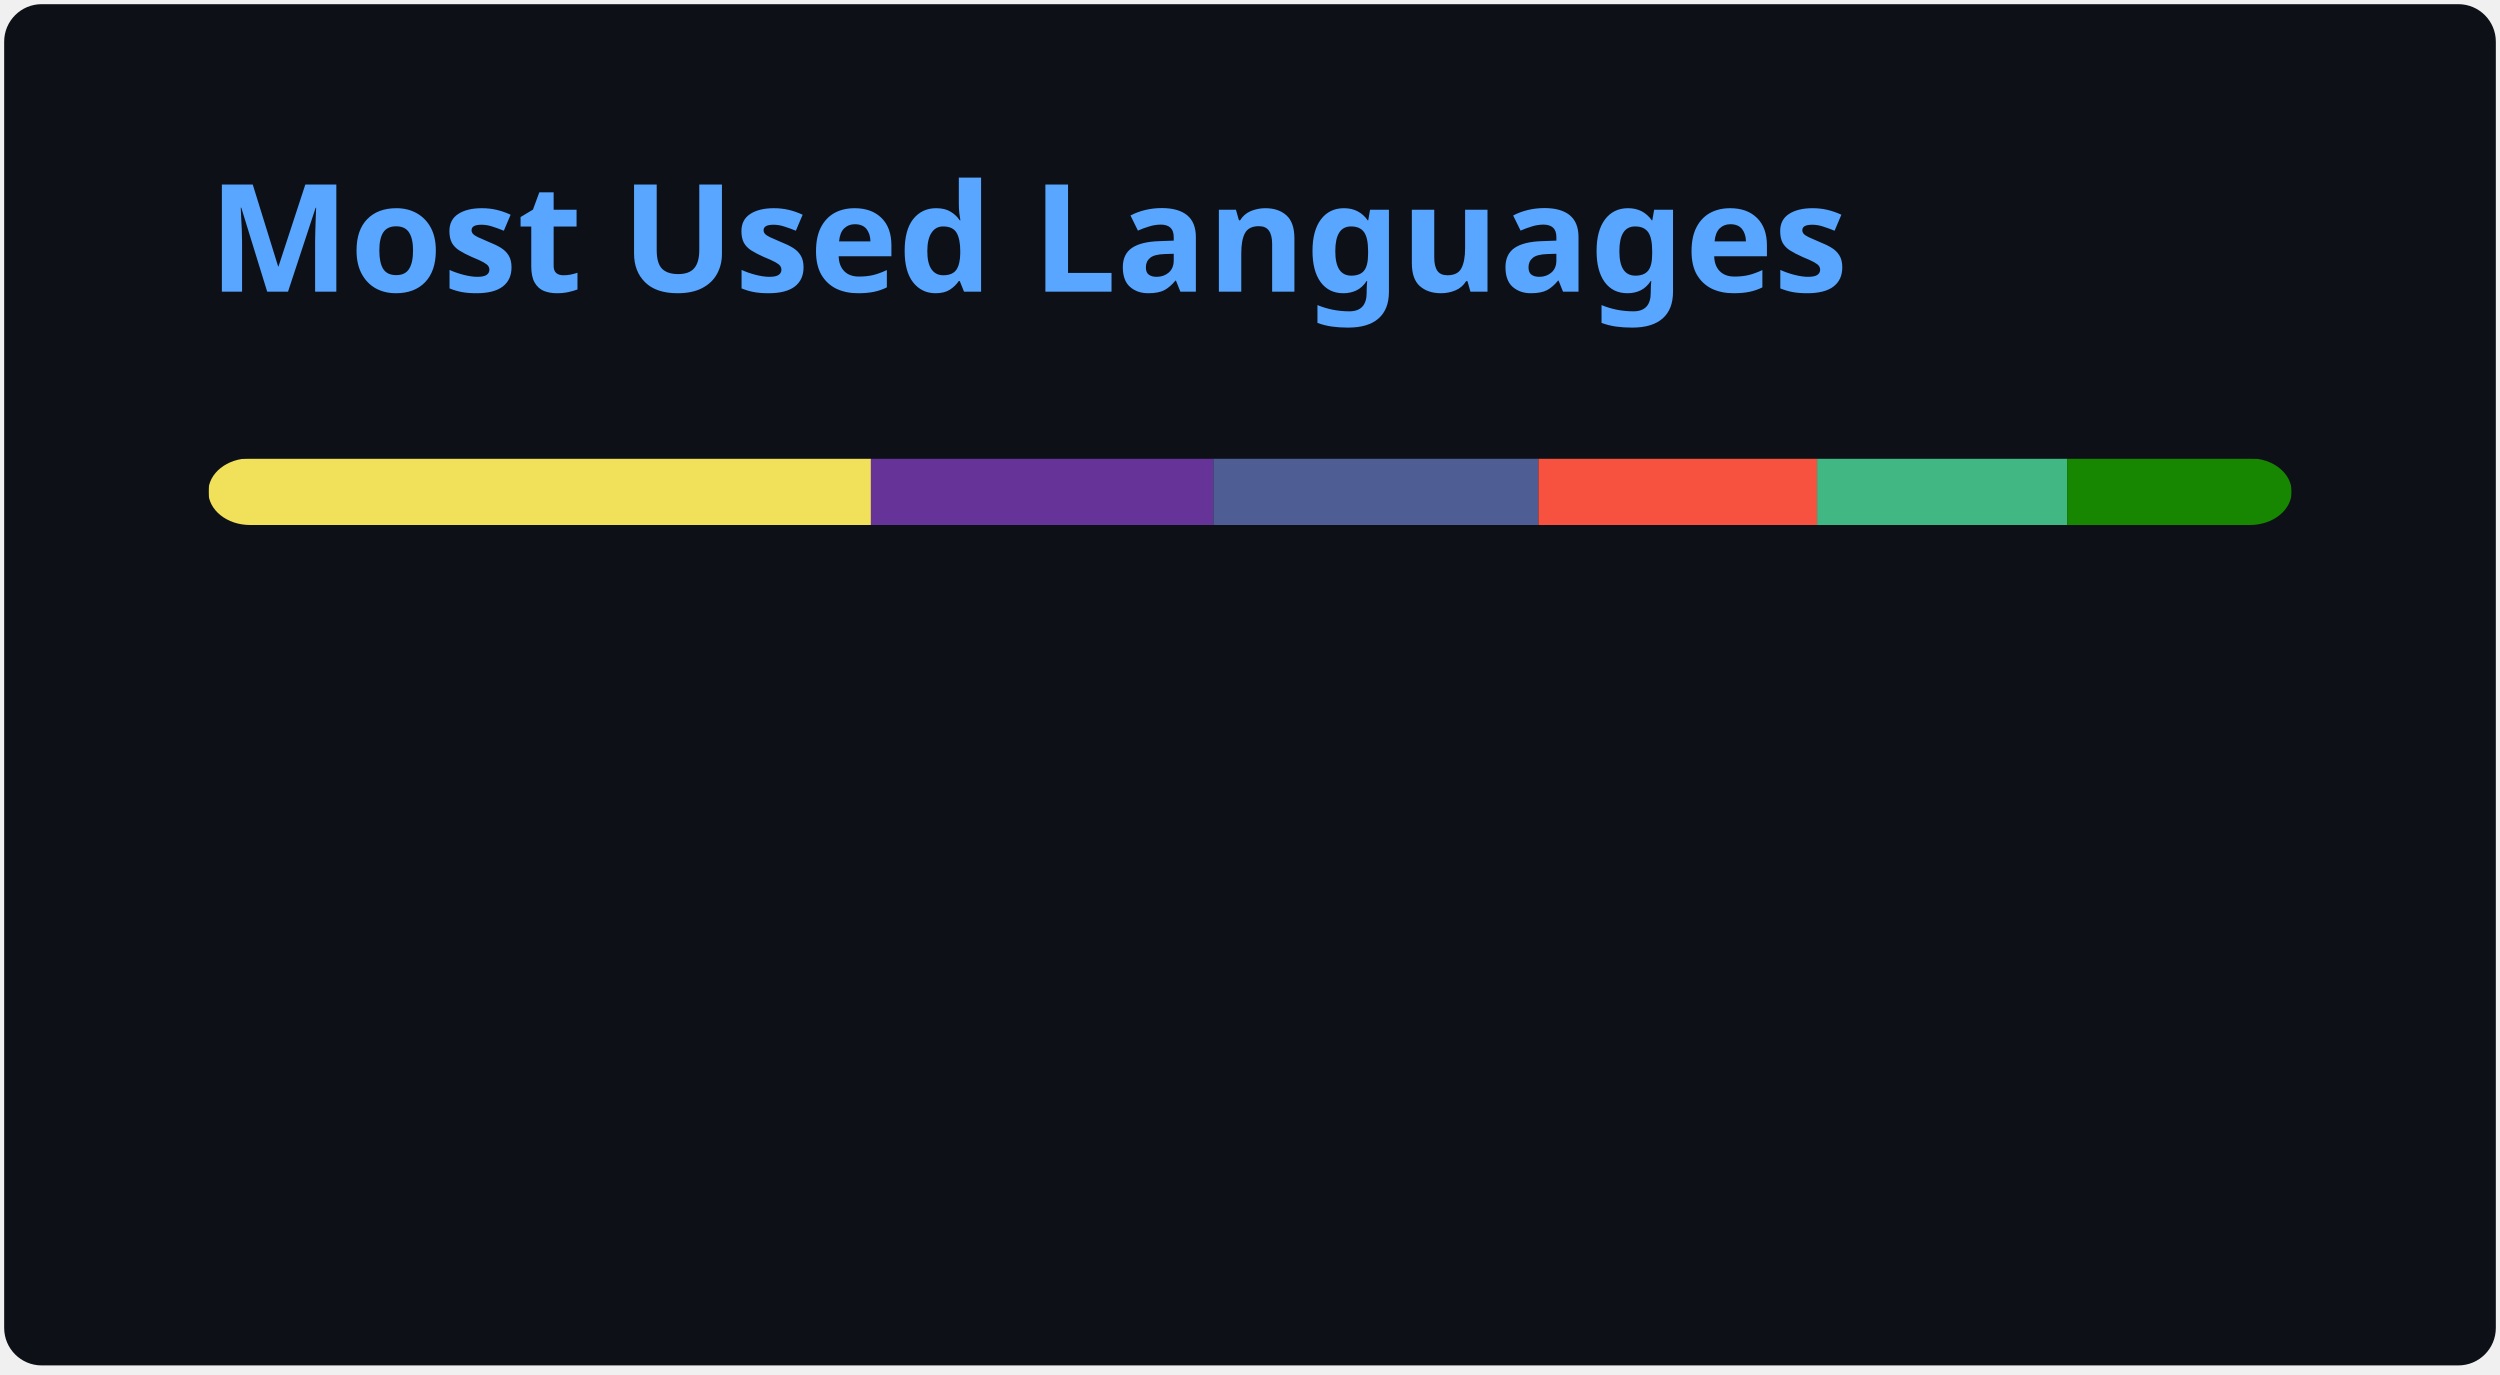
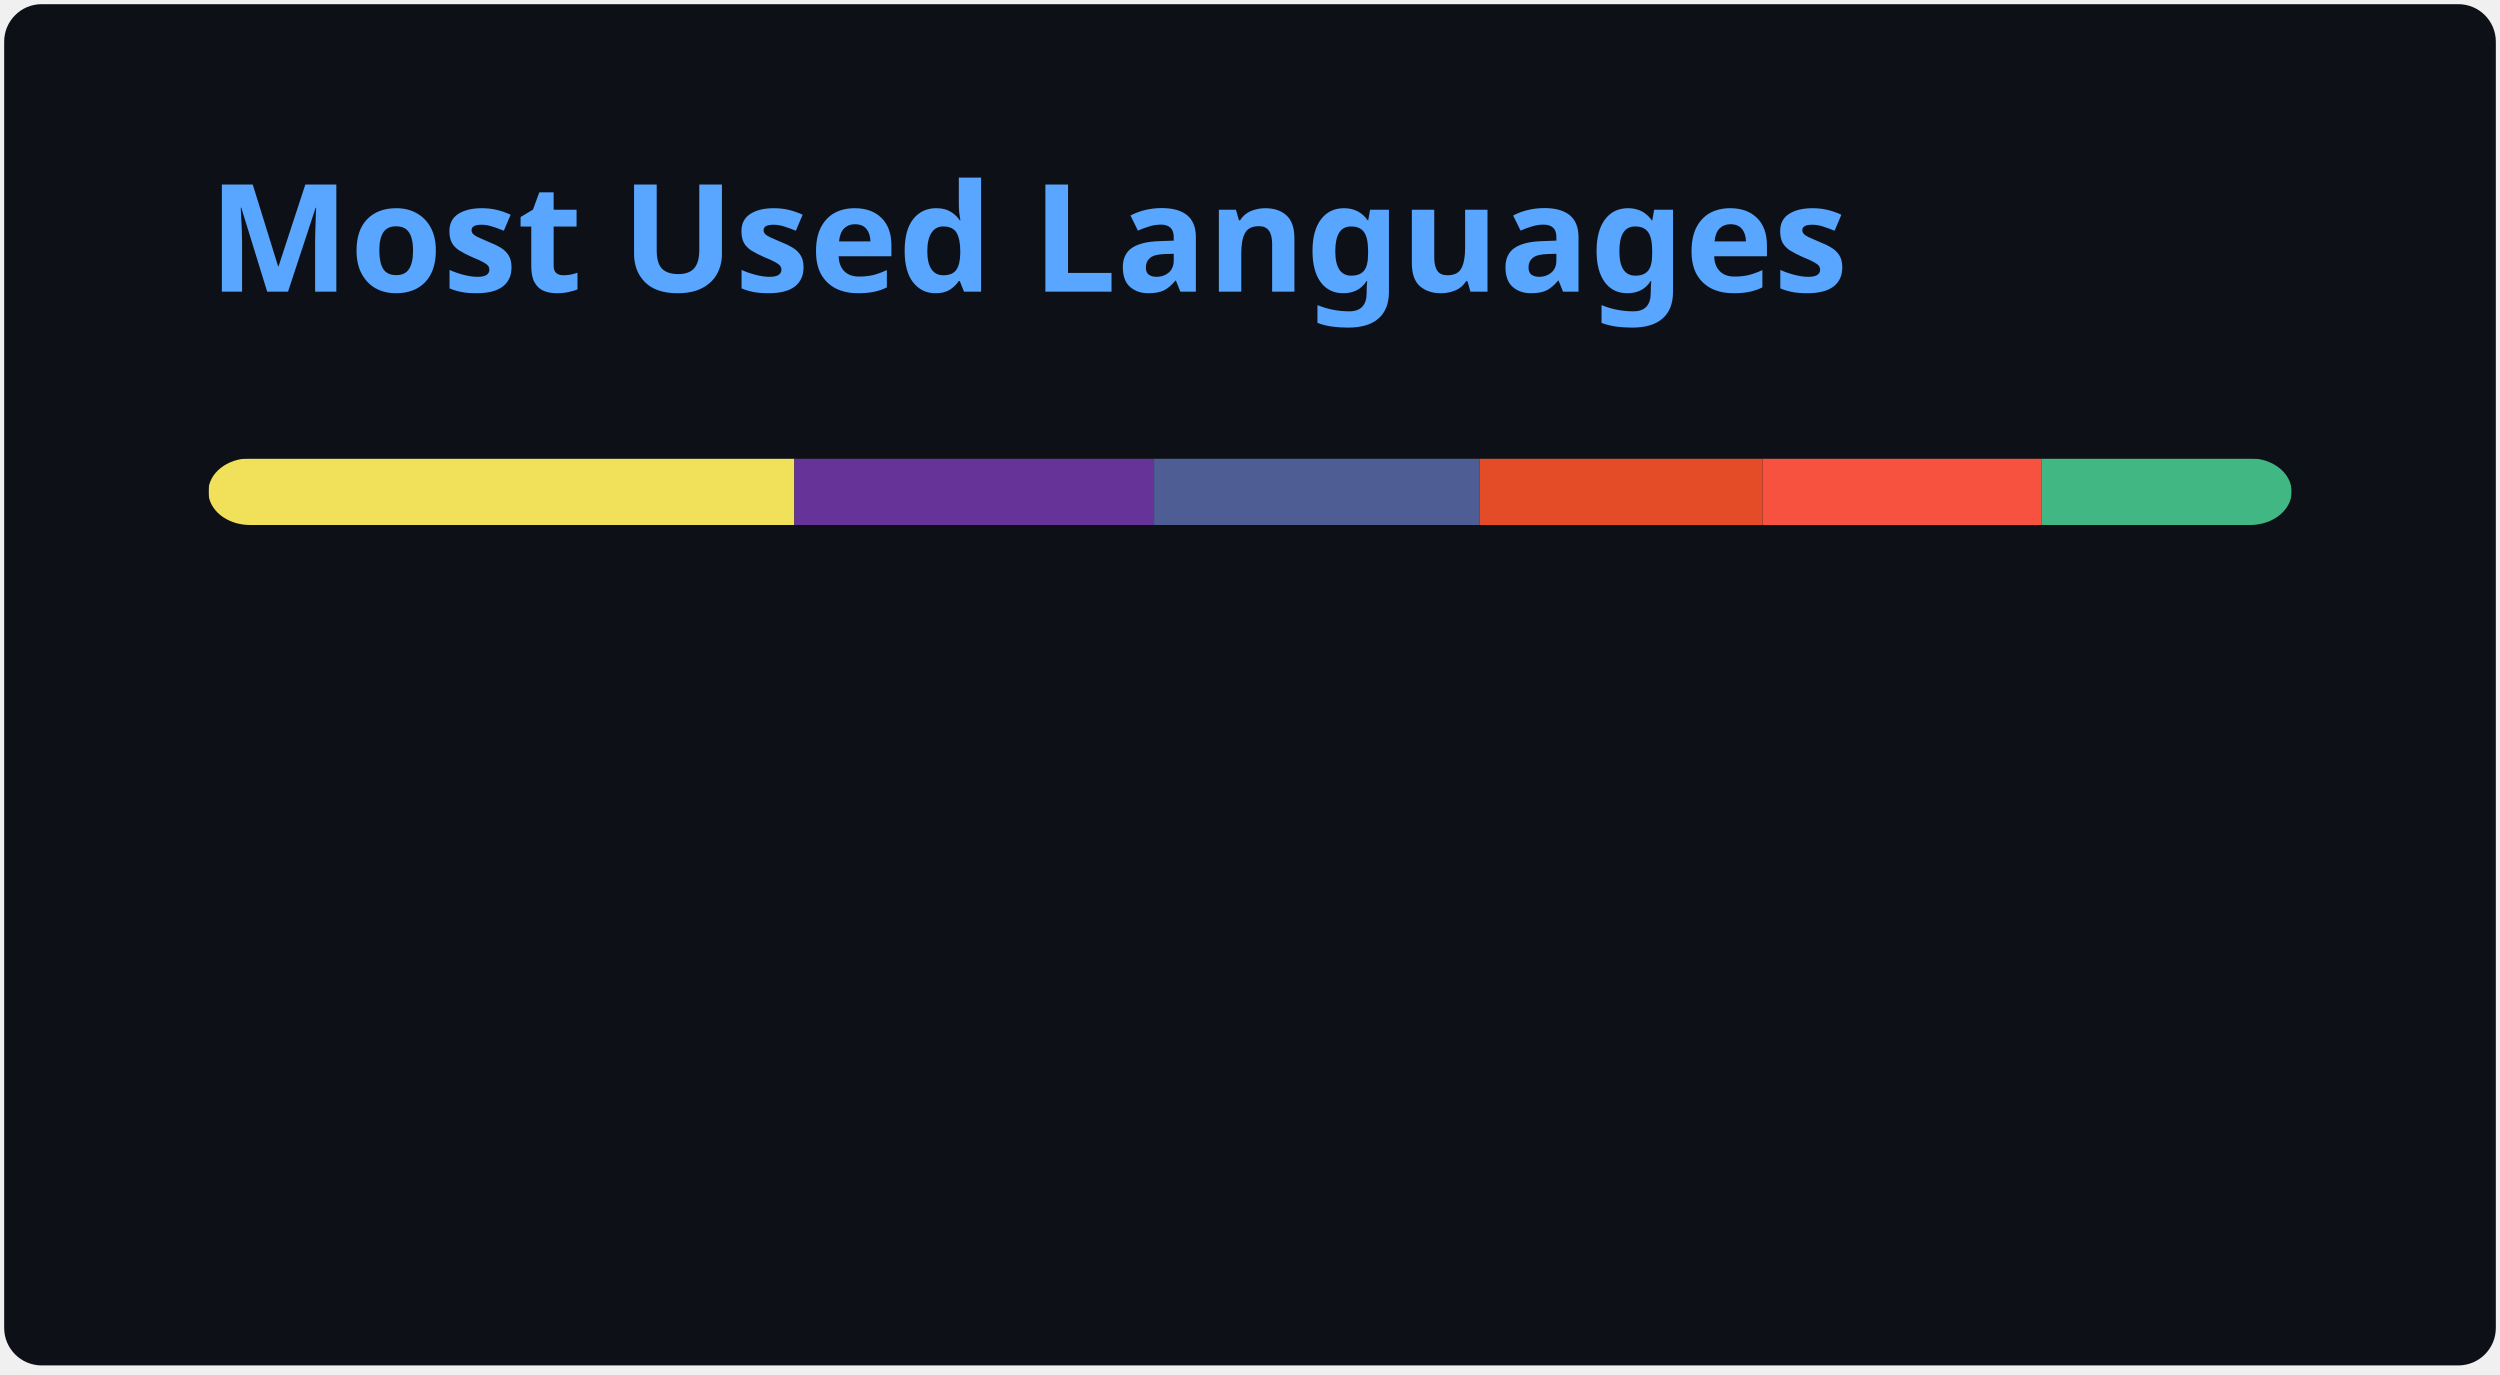
<svg xmlns="http://www.w3.org/2000/svg" width="300" height="165" viewBox="0 0 300 165" fill="none" role="img" aria-labelledby="descId">
  <style>
          .header {
            font: 600 18px 'Segoe UI', Ubuntu, Sans-Serif;
            fill: #58A6FF;
            animation: fadeInAnimation 0.8s ease-in-out forwards;
          }
          @supports(-moz-appearance: auto) {
            /* Selector detects Firefox */
            .header { font-size: 15.5px; }
          }
          
    @keyframes slideInAnimation {
      from {
        width: 0;
      }
      to {
        width: calc(100%-100px);
      }
    }
    @keyframes growWidthAnimation {
      from {
        width: 0;
      }
      to {
        width: 100%;
      }
    }
    .stat {
      font: 600 14px 'Segoe UI', Ubuntu, "Helvetica Neue", Sans-Serif; fill: #C3D1D9;
    }
    @supports(-moz-appearance: auto) {
      /* Selector detects Firefox */
      .stat { font-size:12px; }
    }
    .bold { font-weight: 700 }
    .lang-name {
      font: 400 11px "Segoe UI", Ubuntu, Sans-Serif;
      fill: #C3D1D9;
    }
    .stagger {
      opacity: 0;
      animation: fadeInAnimation 0.3s ease-in-out forwards;
    }
    #rect-mask rect{
      animation: slideInAnimation 1s ease-in-out forwards;
    }
    .lang-progress{
      animation: growWidthAnimation 0.6s ease-in-out forwards;
    }
    

          
      /* Animations */
      @keyframes scaleInAnimation {
        from {
          transform: translate(-5px, 5px) scale(0);
        }
        to {
          transform: translate(-5px, 5px) scale(1);
        }
      }
      @keyframes fadeInAnimation {
        from {
          opacity: 0;
        }
        to {
          opacity: 1;
        }
      }
    
          
        </style>
  <rect data-testid="card-bg" x="0.5" y="0.5" rx="4.5" height="99%" stroke="#e4e2e2" width="299" fill="#0D1117" stroke-opacity="0" />
  <g data-testid="card-title" transform="translate(25, 35)">
    <g transform="translate(0, 0)">
      <text x="0" y="0" class="header" data-testid="header">Most Used Languages</text>
    </g>
  </g>
  <g data-testid="main-card-body" transform="translate(0, 55)">
    <svg data-testid="lang-items" x="25">
      <mask id="rect-mask">
        <rect x="0" y="0" width="250" height="8" fill="white" rx="5" />
      </mask>
-       <rect mask="url(#rect-mask)" data-testid="lang-progress" x="0" y="0" width="79.51" height="8" fill="#f1e05a" />
-       <rect mask="url(#rect-mask)" data-testid="lang-progress" x="79.51" y="0" width="41.09" height="8" fill="#663399" />
-       <rect mask="url(#rect-mask)" data-testid="lang-progress" x="120.6" y="0" width="39.01" height="8" fill="#4F5D95" />
-       <rect mask="url(#rect-mask)" data-testid="lang-progress" x="159.61" y="0" width="33.44" height="8" fill="#f7523f" />
-       <rect mask="url(#rect-mask)" data-testid="lang-progress" x="193.05" y="0" width="30" height="8" fill="#41b883" />
-       <rect mask="url(#rect-mask)" data-testid="lang-progress" x="223.05" y="0" width="26.94" height="8" fill="#178600" />
+       <rect mask="url(#rect-mask)" data-testid="lang-progress" x="0" y="0" width="70.32" height="8" fill="#f1e05a" />
+       <rect mask="url(#rect-mask)" data-testid="lang-progress" x="70.32" y="0" width="43.17" height="8" fill="#663399" />
+       <rect mask="url(#rect-mask)" data-testid="lang-progress" x="113.49" y="0" width="39.05" height="8" fill="#4F5D95" />
+       <rect mask="url(#rect-mask)" data-testid="lang-progress" x="152.54" y="0" width="33.96" height="8" fill="#e34c26" />
+       <rect mask="url(#rect-mask)" data-testid="lang-progress" x="186.5" y="0" width="33.47" height="8" fill="#f7523f" />
+       <rect mask="url(#rect-mask)" data-testid="lang-progress" x="219.97" y="0" width="30.03" height="8" fill="#41b883" />
      <g transform="translate(0, 25)">
        <g transform="translate(0, 0)">
          <g transform="translate(0, 0)">
            <g class="stagger" style="animation-delay: 450ms">
              <circle cx="5" cy="6" r="5" fill="#f1e05a" />
              <text data-testid="lang-name" x="15" y="10" class="lang-name">
-         JavaScript 31.81%
+         JavaScript 28.13%
      </text>
            </g>
          </g>
          <g transform="translate(0, 25)">
            <g class="stagger" style="animation-delay: 600ms">
              <circle cx="5" cy="6" r="5" fill="#663399" />
              <text data-testid="lang-name" x="15" y="10" class="lang-name">
-         CSS 16.44%
+         CSS 17.27%
      </text>
            </g>
          </g>
          <g transform="translate(0, 50)">
            <g class="stagger" style="animation-delay: 750ms">
              <circle cx="5" cy="6" r="5" fill="#4F5D95" />
              <text data-testid="lang-name" x="15" y="10" class="lang-name">
-         PHP 15.60%
+         PHP 15.62%
      </text>
            </g>
          </g>
        </g>
        <g transform="translate(150, 0)">
          <g transform="translate(0, 0)">
            <g class="stagger" style="animation-delay: 450ms">
-               <circle cx="5" cy="6" r="5" fill="#f7523f" />
+               <circle cx="5" cy="6" r="5" fill="#e34c26" />
              <text data-testid="lang-name" x="15" y="10" class="lang-name">
-         Blade 13.37%
+         HTML 13.58%
      </text>
            </g>
          </g>
          <g transform="translate(0, 25)">
            <g class="stagger" style="animation-delay: 600ms">
-               <circle cx="5" cy="6" r="5" fill="#41b883" />
+               <circle cx="5" cy="6" r="5" fill="#f7523f" />
              <text data-testid="lang-name" x="15" y="10" class="lang-name">
-         Vue 12.00%
+         Blade 13.39%
      </text>
            </g>
          </g>
          <g transform="translate(0, 50)">
            <g class="stagger" style="animation-delay: 750ms">
-               <circle cx="5" cy="6" r="5" fill="#178600" />
+               <circle cx="5" cy="6" r="5" fill="#41b883" />
              <text data-testid="lang-name" x="15" y="10" class="lang-name">
-         C# 10.78%
+         Vue 12.01%
      </text>
            </g>
          </g>
        </g>
      </g>
    </svg>
  </g>
</svg>
